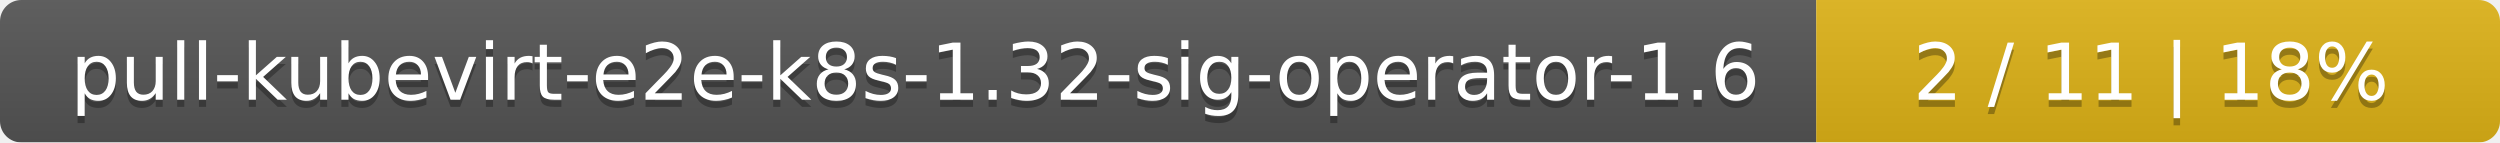
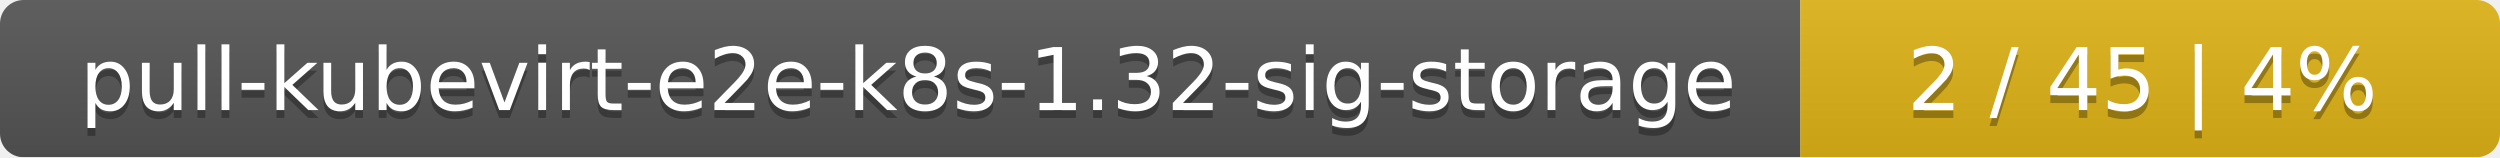
- <svg xmlns="http://www.w3.org/2000/svg" width="351" height="20">
+ <svg xmlns="http://www.w3.org/2000/svg" width="318" height="20">
  <linearGradient id="smooth" x2="0" y2="100%">
    <stop offset="0" stop-color="#bbb" stop-opacity=".1" />
    <stop offset="1" stop-opacity=".1" />
  </linearGradient>
  <mask id="round">
-     <rect width="351" height="20" rx="3" fill="#fff" />
+     <rect width="318" height="20" rx="3" fill="#fff" />
  </mask>
  <g mask="url(#round)">
-     <rect width="255" height="20" fill="#555" />
-     <rect x="255" width="96" height="20" fill="#dfb317" />
-     <rect width="351" height="20" fill="url(#smooth)" />
+     <rect width="229" height="20" fill="#555" />
+     <rect x="229" width="89" height="20" fill="#dfb317" />
+     <rect width="318" height="20" fill="url(#smooth)" />
  </g>
  <g fill="#fff" text-anchor="middle" font-family="DejaVu Sans,Verdana,Geneva,sans-serif" font-size="11">
-     <text x="128.5" y="15" fill="#010101" fill-opacity=".3">pull-kubevirt-e2e-k8s-1.32-sig-operator-1.6</text>
-     <text x="128.5" y="14">pull-kubevirt-e2e-k8s-1.32-sig-operator-1.6</text>
-     <text x="302" y="15" fill="#010101" fill-opacity=".3">2 / 11    |    18%</text>
-     <text x="302" y="14">2 / 11    |    18%</text>
+     <text x="115.5" y="15" fill="#010101" fill-opacity=".3">pull-kubevirt-e2e-k8s-1.32-sig-storage</text>
+     <text x="115.5" y="14">pull-kubevirt-e2e-k8s-1.32-sig-storage</text>
+     <text x="272.5" y="15" fill="#010101" fill-opacity=".3">2 / 45    |    4%</text>
+     <text x="272.5" y="14">2 / 45    |    4%</text>
  </g>
</svg>
